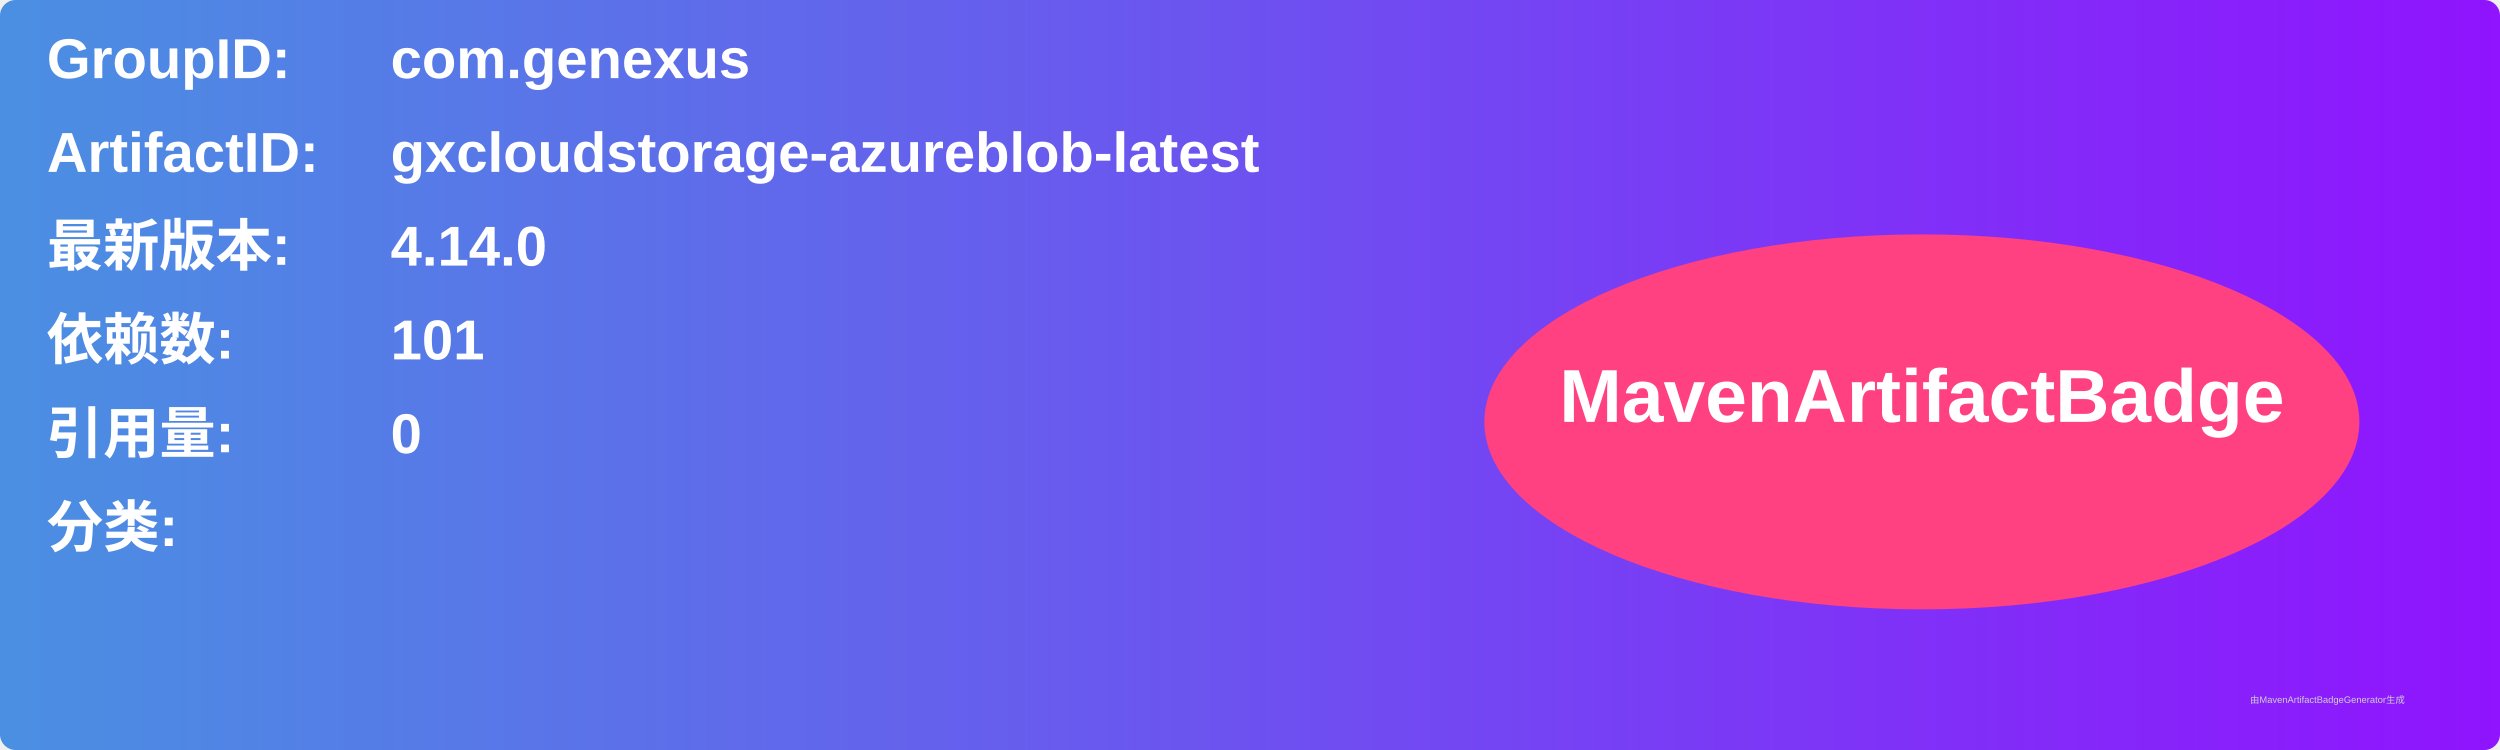
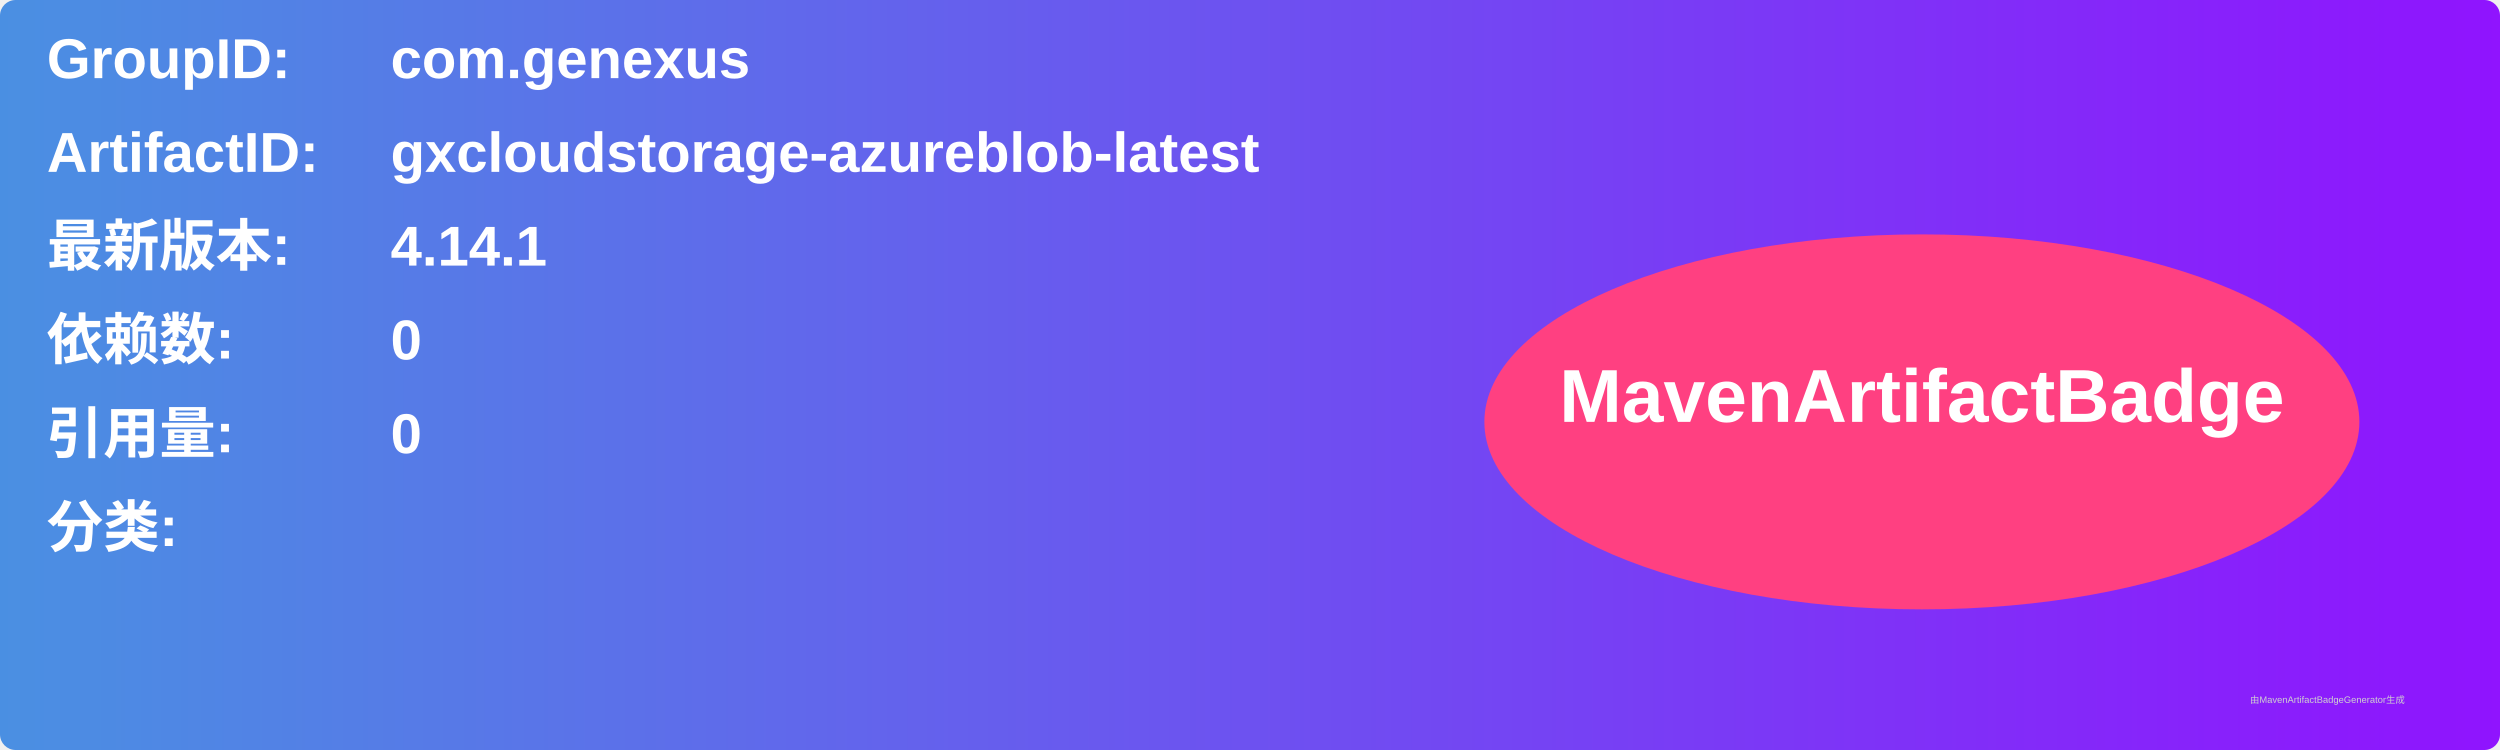
<svg xmlns="http://www.w3.org/2000/svg" width="800" height="240" viewBox="0 0 800 240">
  <linearGradient id="grad" x1="0%" y1="0%" x2="100%" y2="0%">
    <stop offset="0%" stop-color="#4a90e2" />
    <stop offset="100%" stop-color="#9013fe" />
  </linearGradient>
  <rect width="100%" height="100%" rx="5" ry="5" fill="url(#grad)" />
  <g transform="translate(15, 15)">
    <text x="0" y="10" font-family="Arial" font-size="18" fill="white" font-weight="bold" width="260">GroupID:</text>
    <text x="110" y="10" font-family="Arial" font-size="18" fill="white" font-weight="bold" width="460">com.genexus</text>
    <text x="0" y="40" font-family="Arial" font-size="18" fill="white" font-weight="bold" width="260">ArtifactID:</text>
    <text x="110" y="40" font-family="Arial" font-size="18" fill="white" font-weight="bold" width="460">gxcloudstorage-azureblob-latest</text>
    <text x="0" y="70" font-family="Arial" font-size="18" fill="white" font-weight="bold">最新版本:</text>
    <text x="110" y="70" font-family="Arial" font-size="18" fill="white" font-weight="bold">
-       <tspan font-weight="bold">4.14.0</tspan>
+       <tspan font-weight="bold">4.14.1</tspan>
    </text>
    <text x="0" y="100" font-family="Arial" font-size="18" fill="white" font-weight="bold">依赖数: </text>
    <text x="110" y="100" font-family="Arial" font-size="18" fill="white">
-       <tspan font-weight="bold">101</tspan>
+       <tspan font-weight="bold">0</tspan>
    </text>
    <text x="0" y="130" font-family="Arial" font-size="18" fill="white" font-weight="bold">引用量: </text>
    <text x="110" y="130" font-family="Arial" font-size="18" fill="white">
      <tspan font-weight="bold">0</tspan>
    </text>
    <text x="0" y="160" font-family="Arial" font-size="18" fill="white" font-weight="bold">分类:</text>
    <text x="10" y="190" font-family="Arial" font-size="10" fill="white">
      <tspan font-weight="bold" />
    </text>
    <ellipse cx="600" cy="120" rx="140" ry="60" fill="#ff4081" />
    <text x="600" y="120" text-anchor="middle" font-family="Arial" font-size="24" fill="white" font-weight="bold">MavenArtifactBadge</text>
  </g>
  <text x="720" y="225" font-family="Arial" font-size="3" fill="#d0d0d0">由MavenArtifactBadgeGenerator生成</text>
</svg>
